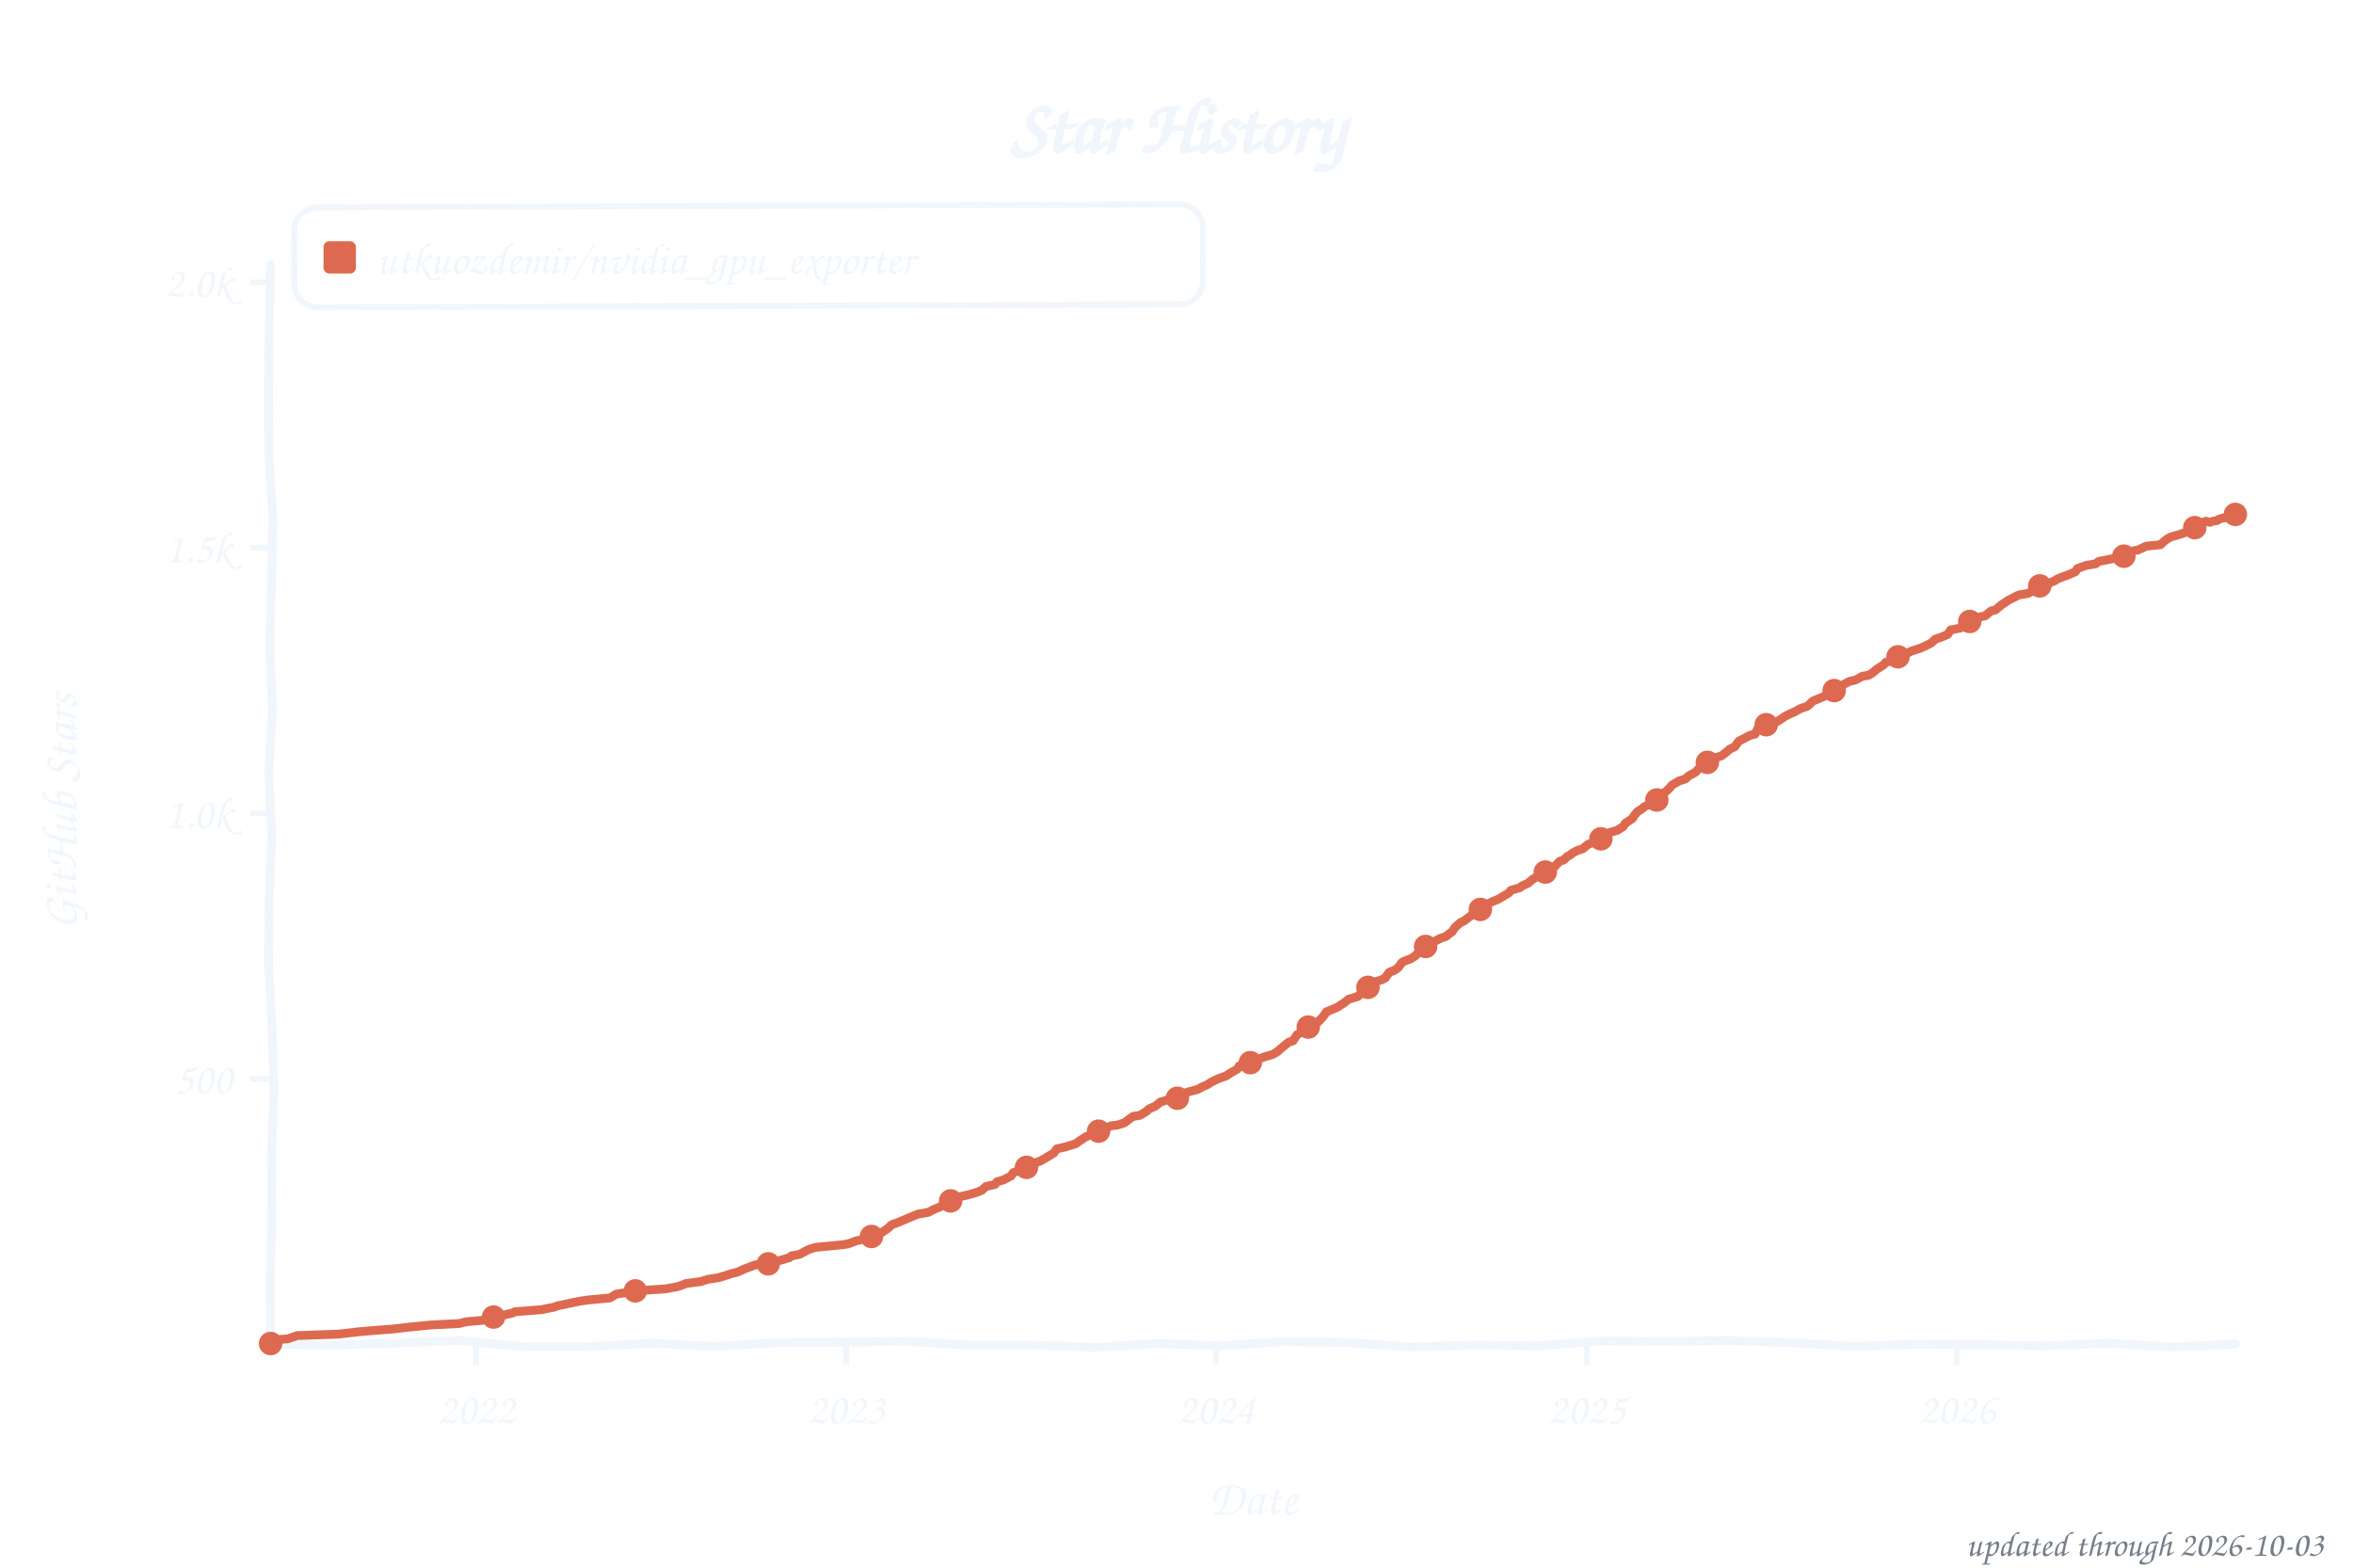
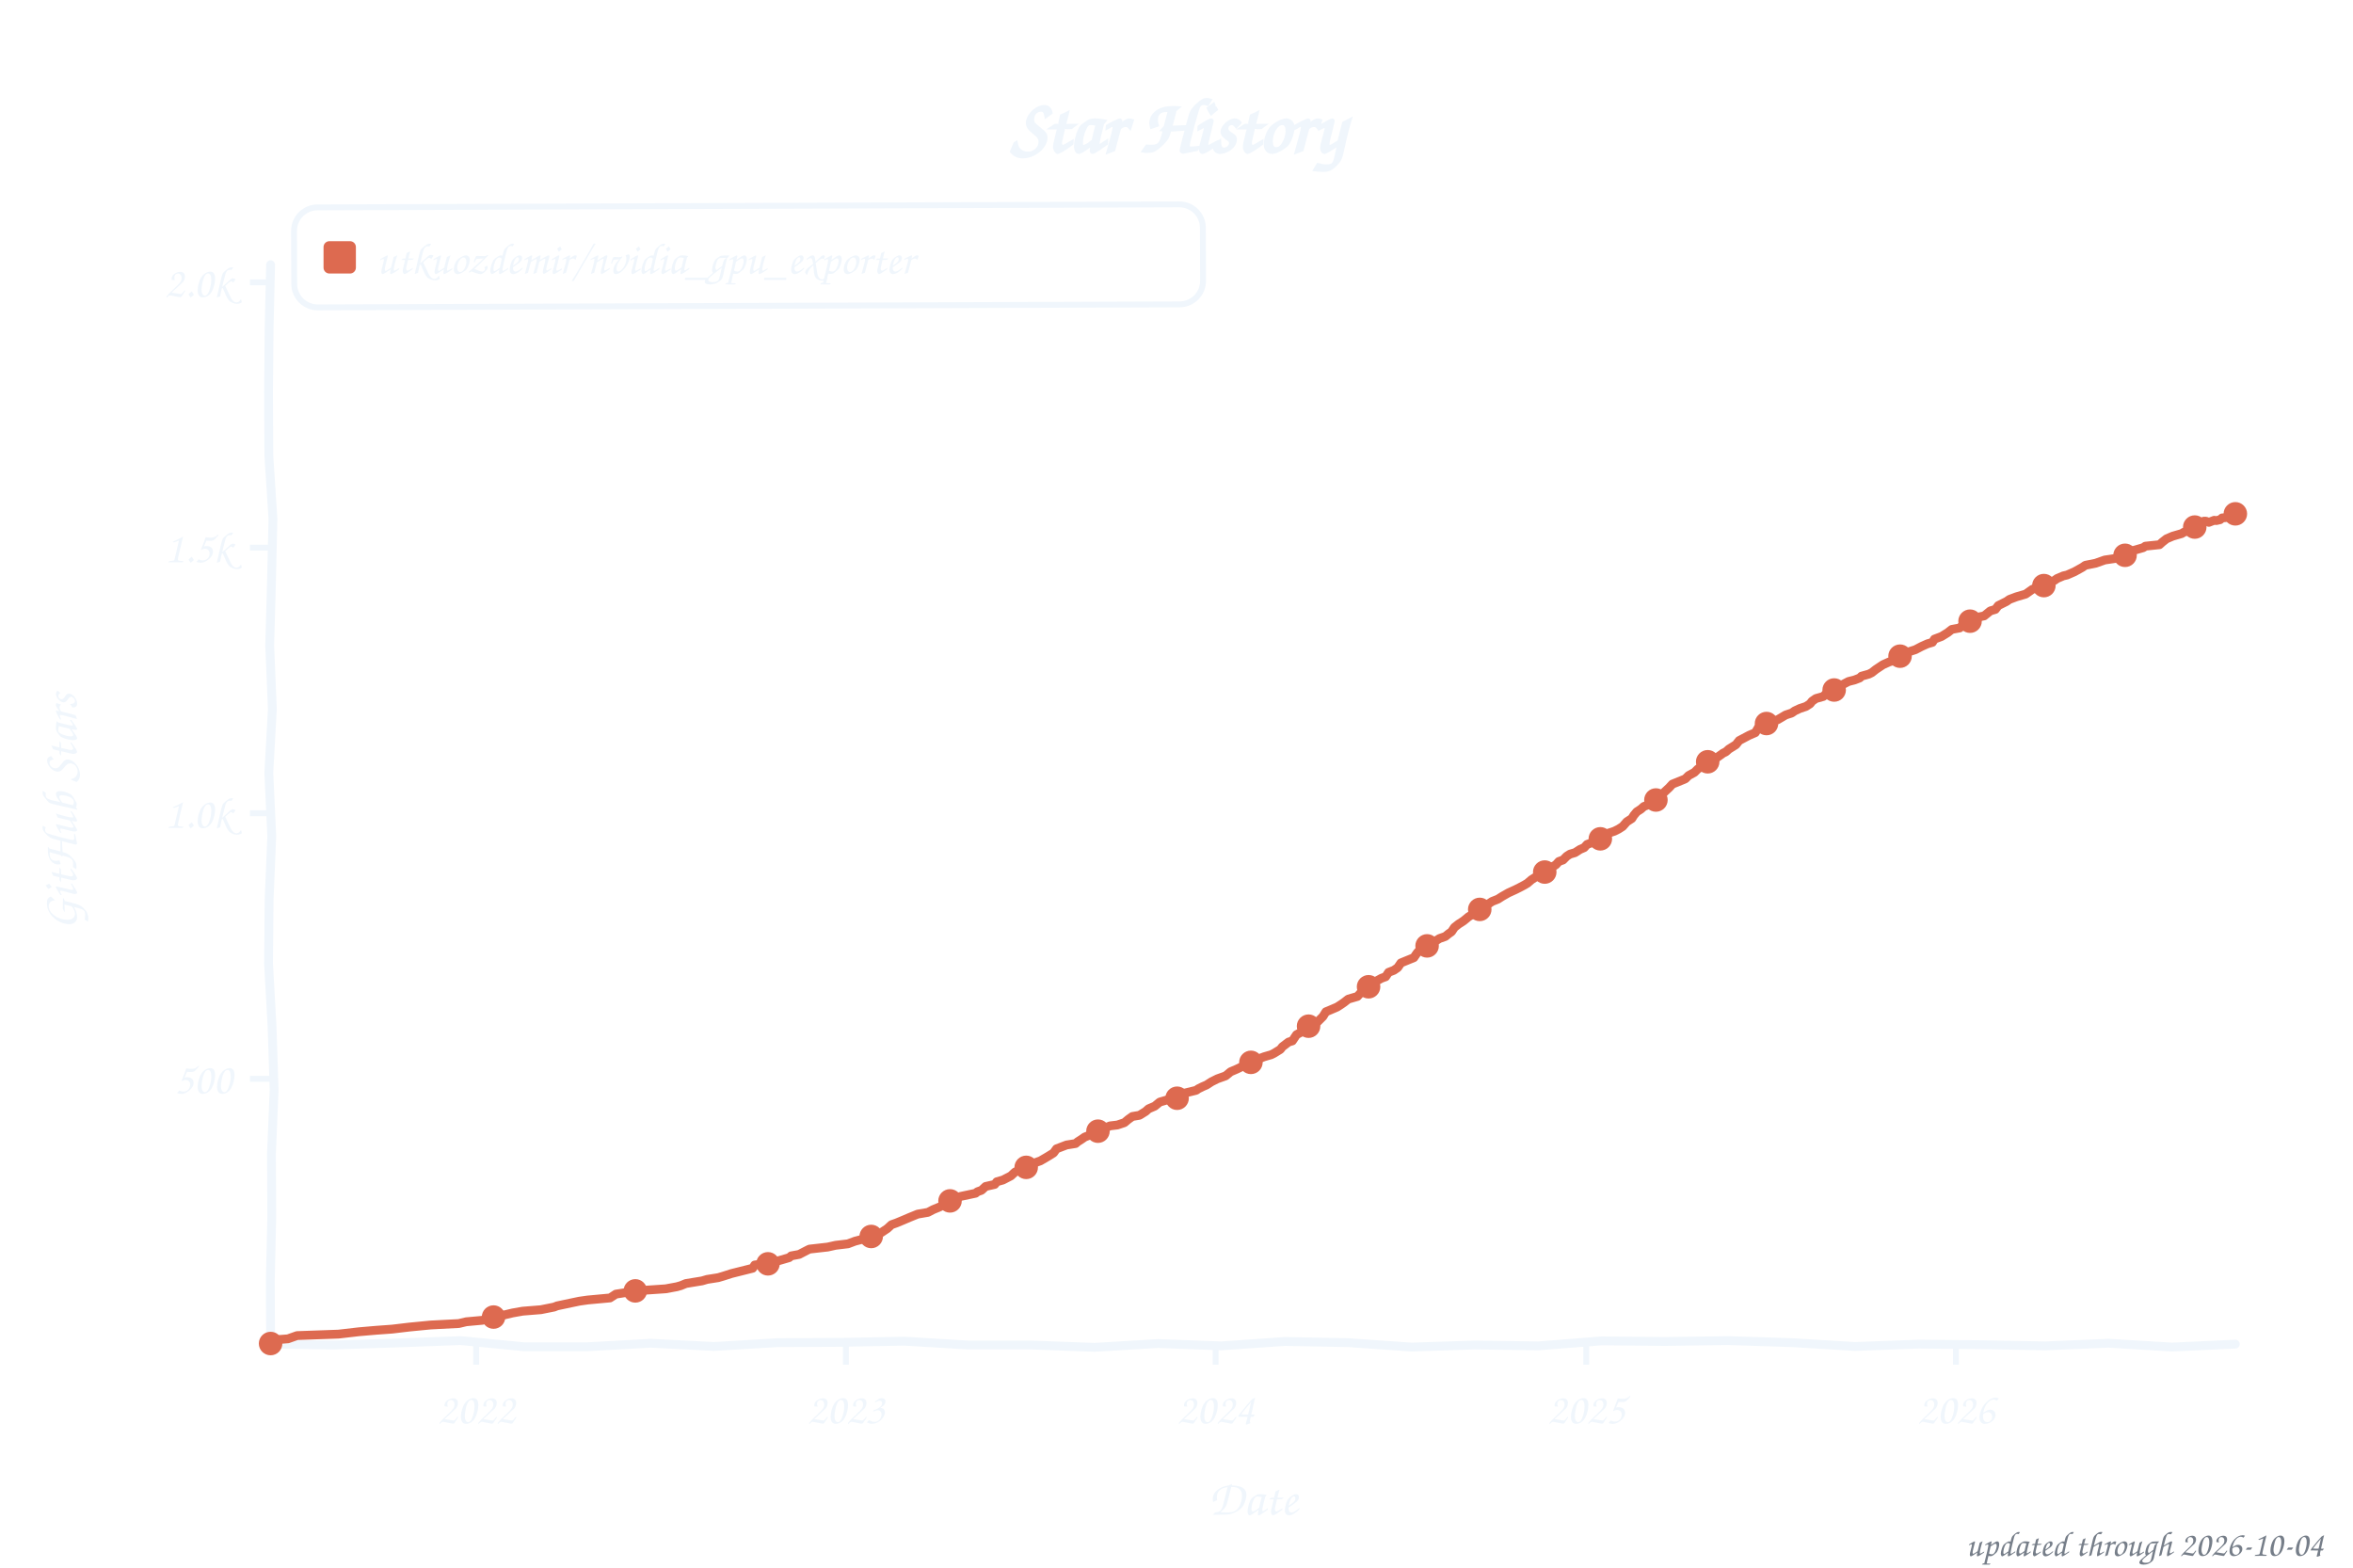
<svg xmlns="http://www.w3.org/2000/svg" width="800" height="533" viewBox="0 0 800 533" role="img" aria-label="Star history of utkuozdemir/nvidia_gpu_exporter">
  <style>text{font-family:"Comic Sans MS","Chalkboard SE","Comic Neue","Marker Felt",cursive}</style>
  <text x="400" y="52" font-size="26" font-weight="bold" text-anchor="middle" fill="#f0f6fc">Star History</text>
  <rect x="100" y="70" width="309" height="34" rx="8" fill="none" stroke="#f0f6fc" stroke-width="2" transform="rotate(-0.20 254 87)" />
  <rect x="110" y="82" width="11" height="11" rx="2" fill="#dd6a50" />
  <text x="128" y="93" font-size="15" fill="#f0f6fc" textLength="270" lengthAdjust="spacingAndGlyphs">utkuozdemir/nvidia_gpu_exporter</text>
  <line x1="85" y1="366.8" x2="92" y2="366.8" stroke="#f0f6fc" stroke-width="2" />
  <text x="79" y="371.8" font-size="15" text-anchor="end" fill="#f0f6fc">500</text>
  <line x1="85" y1="276.5" x2="92" y2="276.5" stroke="#f0f6fc" stroke-width="2" />
  <text x="79" y="281.5" font-size="15" text-anchor="end" fill="#f0f6fc">1.0k</text>
  <line x1="85" y1="186.2" x2="92" y2="186.2" stroke="#f0f6fc" stroke-width="2" />
  <text x="79" y="191.2" font-size="15" text-anchor="end" fill="#f0f6fc">1.5k</text>
  <line x1="85" y1="96.0" x2="92" y2="96.0" stroke="#f0f6fc" stroke-width="2" />
  <text x="79" y="101.0" font-size="15" text-anchor="end" fill="#f0f6fc">2.0k</text>
  <line x1="161.9" y1="457" x2="161.9" y2="464" stroke="#f0f6fc" stroke-width="2" />
  <text x="161.9" y="484" font-size="15" text-anchor="middle" fill="#f0f6fc">2022</text>
-   <line x1="287.7" y1="457" x2="287.7" y2="464" stroke="#f0f6fc" stroke-width="2" />
-   <text x="287.7" y="484" font-size="15" text-anchor="middle" fill="#f0f6fc">2023</text>
-   <line x1="413.4" y1="457" x2="413.4" y2="464" stroke="#f0f6fc" stroke-width="2" />
-   <text x="413.4" y="484" font-size="15" text-anchor="middle" fill="#f0f6fc">2024</text>
-   <line x1="539.5" y1="457" x2="539.5" y2="464" stroke="#f0f6fc" stroke-width="2" />
-   <text x="539.5" y="484" font-size="15" text-anchor="middle" fill="#f0f6fc">2025</text>
-   <line x1="665.3" y1="457" x2="665.3" y2="464" stroke="#f0f6fc" stroke-width="2" />
-   <text x="665.3" y="484" font-size="15" text-anchor="middle" fill="#f0f6fc">2026</text>
+   <line x1="287.6" y1="457" x2="287.6" y2="464" stroke="#f0f6fc" stroke-width="2" />
+   <text x="287.6" y="484" font-size="15" text-anchor="middle" fill="#f0f6fc">2023</text>
+   <line x1="413.3" y1="457" x2="413.3" y2="464" stroke="#f0f6fc" stroke-width="2" />
+   <text x="413.3" y="484" font-size="15" text-anchor="middle" fill="#f0f6fc">2024</text>
+   <line x1="539.3" y1="457" x2="539.3" y2="464" stroke="#f0f6fc" stroke-width="2" />
+   <text x="539.3" y="484" font-size="15" text-anchor="middle" fill="#f0f6fc">2025</text>
+   <line x1="665.0" y1="457" x2="665.0" y2="464" stroke="#f0f6fc" stroke-width="2" />
+   <text x="665.0" y="484" font-size="15" text-anchor="middle" fill="#f0f6fc">2026</text>
  <text x="426" y="515" font-size="17" text-anchor="middle" fill="#f0f6fc">Date</text>
  <text x="26" y="276" font-size="17" text-anchor="middle" fill="#f0f6fc" transform="rotate(-90 26 276)">GitHub Stars</text>
  <path d="M 92.0,90.0 L 91.5,111.6 L 91.3,133.2 L 91.4,154.8 L 92.8,176.4 L 92.3,197.9 L 91.7,219.5 L 92.6,241.1 L 91.4,262.7 L 92.4,284.3 L 91.5,305.9 L 91.3,327.5 L 92.5,349.1 L 93.2,370.6 L 92.3,392.2 L 92.4,413.8 L 91.9,435.4 L 92.0,457.0 L 113.5,457.3 L 135.1,456.6 L 156.6,455.8 L 178.2,457.9 L 199.7,457.9 L 221.3,456.7 L 242.8,457.8 L 264.4,456.5 L 285.9,456.4 L 307.5,456.0 L 329.0,457.3 L 350.6,457.3 L 372.1,458.1 L 393.7,456.8 L 415.2,457.6 L 436.8,456.1 L 458.3,456.5 L 479.9,458.0 L 501.4,457.3 L 523.0,457.6 L 544.5,455.9 L 566.1,456.1 L 587.6,455.8 L 609.2,456.5 L 630.7,457.8 L 652.3,457.0 L 673.8,457.2 L 695.4,457.6 L 716.9,456.7 L 738.5,458.0 L 760.0,457.0" fill="none" stroke="#f0f6fc" stroke-width="3" stroke-linecap="round" stroke-linejoin="round" />
-   <path d="M 92.0,456.8 L 92.7,455.6 L 97.9,455.2 L 101.0,454.1 L 115.1,453.6 L 122.0,452.8 L 127.8,452.3 L 133.3,451.9 L 139.2,451.2 L 146.4,450.5 L 156.1,450.0 L 158.5,449.4 L 164.0,448.9 L 167.8,447.8 L 170.5,447.3 L 174.3,446.4 L 175.0,446.0 L 184.0,445.3 L 188.5,444.4 L 189.5,444.0 L 194.7,442.9 L 197.1,442.4 L 199.8,442.0 L 207.4,441.3 L 209.5,440.0 L 214.0,439.3 L 216.0,438.9 L 226.4,438.2 L 230.1,437.5 L 231.5,437.1 L 233.2,436.4 L 238.4,435.7 L 240.5,435.0 L 244.3,434.4 L 246.0,433.9 L 248.8,433.0 L 250.8,432.5 L 253.2,431.4 L 256.7,430.1 L 261.8,429.4 L 264.3,428.8 L 268.4,427.6 L 269.1,427.0 L 271.8,426.5 L 274.2,425.2 L 275.3,424.7 L 277.3,424.1 L 286.6,423.2 L 288.4,422.9 L 290.8,422.0 L 293.5,421.3 L 294.9,420.7 L 296.6,420.0 L 299.7,419.1 L 301.8,417.7 L 303.2,416.4 L 304.9,415.8 L 307.3,414.8 L 309.4,413.9 L 312.1,412.8 L 315.6,412.2 L 317.3,411.3 L 319.7,410.3 L 321.4,409.3 L 323.2,408.3 L 325.2,407.5 L 326.6,406.8 L 329.0,406.3 L 332.1,405.4 L 333.8,404.7 L 335.2,403.4 L 338.3,402.7 L 339.0,401.8 L 341.1,401.2 L 343.8,399.8 L 344.5,398.7 L 346.9,397.8 L 349.0,396.9 L 350.7,395.8 L 353.8,394.7 L 356.2,393.3 L 358.3,392.0 L 359.3,390.6 L 362.1,390.0 L 365.9,388.8 L 366.6,388.2 L 368.0,387.3 L 369.0,386.6 L 370.7,385.9 L 371.7,385.2 L 373.5,384.6 L 375.5,383.9 L 377.6,382.8 L 380.0,382.5 L 382.4,381.7 L 383.8,380.6 L 385.2,379.6 L 387.6,379.2 L 389.7,377.9 L 390.7,377.0 L 392.8,376.1 L 394.5,374.7 L 397.6,373.8 L 401.4,373.1 L 402.4,371.8 L 403.8,371.3 L 407.2,370.4 L 408.6,369.6 L 410.3,368.9 L 412.0,367.8 L 414.1,366.8 L 416.9,365.8 L 418.2,364.9 L 420.7,363.5 L 421.3,362.4 L 425.1,361.3 L 427.2,360.6 L 427.9,360.1 L 430.0,359.3 L 432.4,358.6 L 433.1,358.3 L 434.4,357.5 L 436.2,355.9 L 438.2,354.3 L 439.6,353.9 L 441.0,351.8 L 442.4,351.0 L 443.7,350.1 L 444.8,349.2 L 445.8,348.3 L 448.2,347.4 L 449.9,345.6 L 451.0,344.0 L 452.0,343.6 L 454.8,342.4 L 455.8,341.7 L 456.8,341.1 L 458.6,339.7 L 461.7,338.8 L 462.7,337.7 L 464.4,336.6 L 465.4,335.5 L 467.9,333.7 L 469.6,333.2 L 471.0,332.5 L 472.3,330.6 L 474.1,329.9 L 475.4,329.0 L 476.5,327.4 L 477.2,326.9 L 479.6,326.0 L 481.3,324.9 L 482.7,323.2 L 484.4,322.5 L 485.8,321.4 L 487.5,320.2 L 489.6,319.1 L 491.6,318.4 L 492.7,317.5 L 493.7,316.8 L 494.7,315.3 L 496.5,313.7 L 497.8,313.1 L 499.6,311.7 L 501.3,310.6 L 502.0,309.9 L 503.3,309.2 L 504.0,308.3 L 507.5,306.5 L 509.5,305.7 L 510.6,305.0 L 513.0,303.6 L 513.7,302.7 L 516.8,301.8 L 517.5,301.2 L 519.5,300.3 L 520.9,299.1 L 522.3,298.2 L 524.4,297.3 L 525.4,296.5 L 527.5,295.1 L 528.5,294.7 L 530.2,292.9 L 531.6,292.4 L 533.0,291.1 L 533.7,290.8 L 534.7,290.0 L 536.4,289.1 L 538.1,288.6 L 539.9,287.1 L 541.2,286.6 L 542.3,285.5 L 545.0,284.6 L 546.4,283.7 L 547.4,283.0 L 549.9,282.3 L 551.9,281.0 L 552.6,279.9 L 555.0,278.3 L 555.7,277.2 L 556.7,276.0 L 558.1,275.1 L 559.2,274.2 L 561.2,273.4 L 561.9,272.3 L 563.6,271.6 L 565.4,269.8 L 566.4,269.1 L 567.8,267.8 L 568.5,266.9 L 570.9,265.5 L 572.9,264.9 L 574.3,263.7 L 576.4,262.6 L 577.4,261.5 L 578.4,260.8 L 579.5,259.7 L 580.9,259.0 L 582.6,258.4 L 583.6,257.5 L 585.3,257.0 L 587.1,255.6 L 588.1,254.7 L 589.8,253.9 L 591.2,252.0 L 593.3,250.9 L 595.0,250.0 L 596.7,249.6 L 597.7,247.6 L 599.5,246.9 L 600.8,246.0 L 604.3,245.3 L 607.0,243.5 L 608.8,242.6 L 609.8,242.2 L 612.2,240.9 L 614.3,240.2 L 615.0,239.7 L 616.3,238.4 L 617.0,238.1 L 620.1,236.8 L 621.2,236.1 L 622.5,235.2 L 625.3,234.1 L 626.7,232.8 L 628.7,231.7 L 630.8,231.2 L 631.8,230.7 L 633.2,229.9 L 635.3,229.6 L 636.7,228.7 L 638.0,227.6 L 640.5,226.0 L 641.1,225.2 L 644.2,224.5 L 645.3,223.3 L 646.7,222.9 L 648.0,222.3 L 649.8,221.4 L 652.9,220.4 L 654.9,219.5 L 656.6,218.6 L 658.0,217.3 L 660.1,216.6 L 662.2,215.7 L 663.2,214.2 L 666.6,213.5 L 668.0,212.2 L 670.1,211.2 L 670.8,210.8 L 672.5,209.9 L 674.9,209.4 L 677.0,207.7 L 678.4,207.4 L 680.4,205.7 L 681.5,205.0 L 682.8,204.1 L 684.6,203.2 L 686.3,202.3 L 689.4,201.8 L 692.8,200.0 L 693.5,199.2 L 696.6,198.3 L 698.7,197.4 L 699.4,196.9 L 701.1,196.2 L 702.8,195.6 L 705.6,194.4 L 706.3,193.3 L 709.4,192.2 L 712.5,191.7 L 713.5,190.9 L 718.0,190.0 L 721.1,189.5 L 723.1,188.6 L 725.2,187.3 L 726.9,187.0 L 729.7,185.7 L 734.5,185.2 L 735.5,184.3 L 736.9,183.2 L 738.0,182.6 L 741.4,181.6 L 743.1,181.0 L 744.2,180.5 L 744.8,180.5 L 745.9,179.6 L 746.9,179.0 L 747.9,177.9 L 749.0,177.6 L 750.0,177.2 L 751.4,177.6 L 752.4,177.2 L 753.8,177.0 L 754.5,176.5 L 755.9,176.1 L 756.9,176.0 L 757.6,175.6 L 759.3,175.2 L 760.0,174.9" fill="none" stroke="#dd6a50" stroke-width="3" stroke-linecap="round" stroke-linejoin="round" />
+   <path d="M 92.0,456.8 L 92.7,455.6 L 97.9,455.2 L 101.0,454.1 L 115.1,453.6 L 122.0,452.8 L 127.8,452.3 L 133.3,451.9 L 139.2,451.2 L 146.4,450.5 L 156.0,450.0 L 158.5,449.4 L 164.0,448.9 L 167.8,447.8 L 170.5,447.3 L 174.3,446.4 L 177.7,445.8 L 183.9,445.3 L 188.4,444.4 L 189.4,444.0 L 194.6,442.9 L 197.0,442.4 L 199.8,442.0 L 207.4,441.3 L 209.4,440.0 L 213.9,439.3 L 216.0,438.9 L 226.3,438.2 L 230.1,437.5 L 231.5,437.1 L 233.2,436.4 L 238.7,435.5 L 240.4,435.0 L 244.2,434.4 L 245.9,433.9 L 248.7,433.0 L 250.7,432.5 L 255.9,431.2 L 256.6,430.1 L 261.8,429.4 L 264.2,428.8 L 268.3,427.6 L 269.0,427.0 L 271.7,426.5 L 274.2,425.2 L 275.2,424.7 L 281.4,424.0 L 284.1,423.4 L 288.3,422.9 L 290.7,422.0 L 293.4,421.3 L 294.8,420.7 L 297.6,419.8 L 299.6,419.1 L 301.7,417.7 L 303.1,416.4 L 304.8,415.8 L 307.2,414.8 L 309.3,413.9 L 312.0,412.8 L 315.5,412.2 L 317.2,411.3 L 319.6,410.3 L 321.3,409.3 L 323.0,408.3 L 325.1,407.5 L 326.5,406.8 L 331.7,405.7 L 332.3,405.2 L 333.7,404.7 L 335.1,403.4 L 338.2,402.7 L 338.9,401.8 L 341.0,401.2 L 343.7,399.8 L 345.1,398.5 L 346.8,397.8 L 348.9,396.9 L 350.6,395.8 L 353.7,394.7 L 356.1,393.3 L 358.2,392.0 L 359.2,390.6 L 362.6,389.3 L 365.7,388.8 L 366.4,388.2 L 367.8,387.3 L 368.8,386.6 L 370.6,385.9 L 371.6,385.2 L 374.0,384.1 L 375.7,383.5 L 377.4,382.8 L 379.9,382.5 L 382.3,381.7 L 383.6,380.6 L 385.0,379.6 L 387.4,379.2 L 389.5,377.9 L 390.5,377.0 L 392.6,376.1 L 394.3,374.7 L 397.4,373.8 L 401.2,373.1 L 402.2,371.8 L 406.7,370.7 L 407.4,370.2 L 408.8,369.5 L 410.2,368.9 L 411.9,367.8 L 413.9,366.8 L 416.7,365.8 L 418.4,364.4 L 420.5,363.5 L 423.2,362.2 L 425.0,361.3 L 427.0,360.6 L 427.7,360.1 L 429.8,359.3 L 432.2,358.6 L 433.2,358.1 L 435.3,356.8 L 436.0,355.9 L 438.1,354.3 L 439.4,353.9 L 440.8,351.8 L 443.2,350.5 L 443.9,349.6 L 445.3,348.5 L 446.7,348.2 L 448.0,347.4 L 449.8,345.6 L 450.8,344.0 L 451.8,343.6 L 454.6,342.4 L 456.0,341.5 L 457.0,340.8 L 458.4,339.7 L 461.5,338.8 L 462.5,337.7 L 464.2,336.6 L 466.6,335.3 L 467.7,333.7 L 469.7,332.6 L 471.1,332.1 L 472.1,330.6 L 473.9,329.9 L 475.2,329.0 L 476.3,327.4 L 478.0,326.7 L 480.7,325.6 L 481.8,324.0 L 482.5,323.2 L 484.2,322.5 L 486.3,320.9 L 488.0,320.0 L 489.4,319.1 L 491.4,318.4 L 492.5,317.5 L 493.5,316.8 L 494.5,315.3 L 495.9,314.2 L 497.6,313.1 L 499.3,311.7 L 501.1,310.6 L 502.1,309.7 L 503.1,309.2 L 505.2,307.9 L 507.3,306.5 L 509.3,305.7 L 510.7,304.8 L 512.8,303.6 L 515.2,302.5 L 516.6,301.8 L 518.3,300.9 L 519.3,300.3 L 520.7,299.1 L 522.1,298.2 L 524.1,297.3 L 526.5,296.0 L 527.2,295.1 L 529.0,294.0 L 530.0,292.9 L 531.4,292.4 L 532.7,291.1 L 533.8,290.4 L 535.5,289.9 L 537.2,288.8 L 538.6,288.2 L 539.6,287.1 L 541.0,286.6 L 542.0,285.5 L 544.8,284.6 L 546.5,283.4 L 548.9,282.6 L 550.3,281.9 L 551.7,281.0 L 553.1,279.4 L 554.8,278.3 L 555.5,277.2 L 556.5,276.0 L 557.9,275.1 L 558.9,274.2 L 561.0,273.4 L 563.0,272.0 L 564.1,270.7 L 564.8,270.4 L 566.1,269.1 L 567.5,267.8 L 568.6,266.6 L 572.3,265.1 L 573.0,264.8 L 574.1,263.7 L 576.1,262.6 L 577.2,261.5 L 578.2,260.8 L 579.6,259.5 L 582.0,258.8 L 583.0,258.1 L 584.0,257.4 L 585.8,256.1 L 586.8,255.6 L 587.8,254.7 L 590.2,253.2 L 591.3,251.8 L 593.0,250.9 L 594.7,250.0 L 596.8,249.1 L 597.8,247.4 L 599.2,246.9 L 600.6,246.0 L 604.4,244.7 L 607.1,243.1 L 609.2,242.4 L 610.2,241.7 L 611.9,240.9 L 614.0,240.2 L 615.4,239.3 L 616.1,238.4 L 617.4,237.5 L 619.9,236.8 L 621.2,235.5 L 623.0,235.0 L 625.0,234.1 L 626.4,232.8 L 628.5,231.7 L 630.5,231.2 L 632.3,230.5 L 632.9,229.9 L 635.4,229.2 L 636.4,228.7 L 637.8,227.6 L 640.2,226.0 L 642.2,225.1 L 644.0,224.5 L 645.0,223.3 L 647.4,222.5 L 648.4,221.8 L 651.2,220.9 L 653.3,219.8 L 655.3,218.9 L 657.0,218.4 L 657.7,217.3 L 660.1,216.4 L 662.2,215.1 L 663.6,214.0 L 666.3,213.5 L 668.1,211.7 L 669.8,211.2 L 671.2,210.6 L 672.2,209.9 L 674.6,209.4 L 676.7,207.7 L 678.4,207.2 L 679.4,205.9 L 682.2,204.5 L 683.2,203.8 L 685.6,202.9 L 688.7,202.0 L 691.1,200.3 L 692.5,200.0 L 695.3,198.9 L 696.3,198.3 L 698.4,197.4 L 699.4,196.7 L 701.5,195.8 L 702.8,195.5 L 705.3,194.4 L 708.0,192.9 L 709.0,192.2 L 712.5,191.5 L 715.6,190.4 L 719.0,189.9 L 721.4,189.3 L 722.8,188.6 L 724.9,187.3 L 728.7,186.2 L 729.4,185.7 L 734.2,185.2 L 735.2,184.3 L 736.6,183.2 L 738.7,182.3 L 741.8,181.4 L 742.4,181.0 L 743.8,180.5 L 745.2,179.9 L 745.9,179.4 L 747.3,177.9 L 747.9,177.9 L 749.3,177.2 L 750.0,177.2 L 751.0,177.6 L 752.8,176.9 L 753.5,177.0 L 754.8,176.7 L 755.5,176.1 L 756.6,176.0 L 757.6,175.6 L 759.0,175.2 L 760.0,174.7" fill="none" stroke="#dd6a50" stroke-width="3" stroke-linecap="round" stroke-linejoin="round" />
  <circle cx="92.0" cy="456.8" r="4" fill="#dd6a50" />
  <circle cx="167.8" cy="447.8" r="4" fill="#dd6a50" />
  <circle cx="216.0" cy="438.9" r="4" fill="#dd6a50" />
-   <circle cx="261.2" cy="429.7" r="4" fill="#dd6a50" />
-   <circle cx="296.3" cy="420.4" r="4" fill="#dd6a50" />
-   <circle cx="323.2" cy="408.3" r="4" fill="#dd6a50" />
-   <circle cx="349.0" cy="396.9" r="4" fill="#dd6a50" />
-   <circle cx="373.5" cy="384.6" r="4" fill="#dd6a50" />
-   <circle cx="400.3" cy="373.4" r="4" fill="#dd6a50" />
-   <circle cx="425.1" cy="361.3" r="4" fill="#dd6a50" />
-   <circle cx="444.8" cy="349.2" r="4" fill="#dd6a50" />
-   <circle cx="465.1" cy="335.7" r="4" fill="#dd6a50" />
-   <circle cx="484.7" cy="321.8" r="4" fill="#dd6a50" />
-   <circle cx="503.3" cy="309.2" r="4" fill="#dd6a50" />
-   <circle cx="525.4" cy="296.5" r="4" fill="#dd6a50" />
-   <circle cx="544.3" cy="285.2" r="4" fill="#dd6a50" />
-   <circle cx="563.3" cy="272.0" r="4" fill="#dd6a50" />
-   <circle cx="580.5" cy="259.2" r="4" fill="#dd6a50" />
-   <circle cx="600.5" cy="246.4" r="4" fill="#dd6a50" />
-   <circle cx="623.6" cy="234.8" r="4" fill="#dd6a50" />
-   <circle cx="645.3" cy="223.3" r="4" fill="#dd6a50" />
-   <circle cx="669.7" cy="211.3" r="4" fill="#dd6a50" />
-   <circle cx="693.5" cy="199.2" r="4" fill="#dd6a50" />
-   <circle cx="722.1" cy="189.1" r="4" fill="#dd6a50" />
-   <circle cx="746.2" cy="179.4" r="4" fill="#dd6a50" />
-   <circle cx="760.0" cy="174.9" r="4" fill="#dd6a50" />
-   <text x="790" y="529" font-size="12" text-anchor="end" fill="#767e89">updated through 2026-10-03</text>
+   <circle cx="261.1" cy="429.7" r="4" fill="#dd6a50" />
+   <circle cx="296.2" cy="420.4" r="4" fill="#dd6a50" />
+   <circle cx="323.0" cy="408.3" r="4" fill="#dd6a50" />
+   <circle cx="348.9" cy="396.9" r="4" fill="#dd6a50" />
+   <circle cx="373.3" cy="384.6" r="4" fill="#dd6a50" />
+   <circle cx="400.2" cy="373.4" r="4" fill="#dd6a50" />
+   <circle cx="425.3" cy="361.2" r="4" fill="#dd6a50" />
+   <circle cx="444.9" cy="348.9" r="4" fill="#dd6a50" />
+   <circle cx="465.3" cy="335.5" r="4" fill="#dd6a50" />
+   <circle cx="485.2" cy="321.6" r="4" fill="#dd6a50" />
+   <circle cx="503.1" cy="309.2" r="4" fill="#dd6a50" />
+   <circle cx="525.2" cy="296.5" r="4" fill="#dd6a50" />
+   <circle cx="544.1" cy="285.2" r="4" fill="#dd6a50" />
+   <circle cx="563.0" cy="272.0" r="4" fill="#dd6a50" />
+   <circle cx="580.6" cy="259.0" r="4" fill="#dd6a50" />
+   <circle cx="600.6" cy="246.0" r="4" fill="#dd6a50" />
+   <circle cx="623.6" cy="234.6" r="4" fill="#dd6a50" />
+   <circle cx="646.0" cy="223.1" r="4" fill="#dd6a50" />
+   <circle cx="669.8" cy="211.2" r="4" fill="#dd6a50" />
+   <circle cx="694.9" cy="199.1" r="4" fill="#dd6a50" />
+   <circle cx="722.5" cy="188.8" r="4" fill="#dd6a50" />
+   <circle cx="746.2" cy="179.2" r="4" fill="#dd6a50" />
+   <circle cx="760.0" cy="174.7" r="4" fill="#dd6a50" />
+   <text x="790" y="529" font-size="12" text-anchor="end" fill="#767e89">updated through 2026-10-04</text>
</svg>
